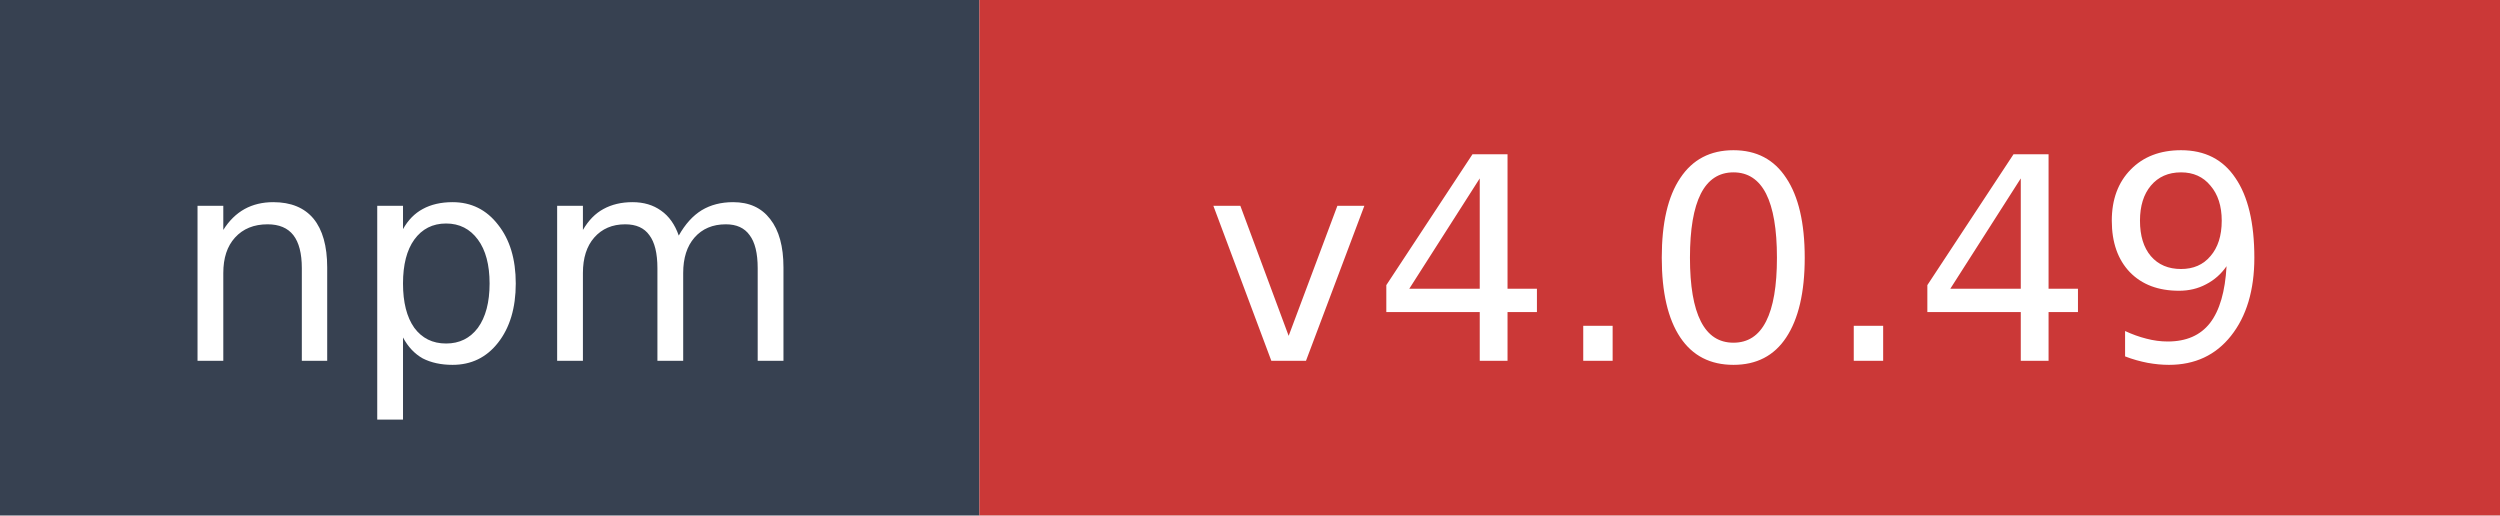
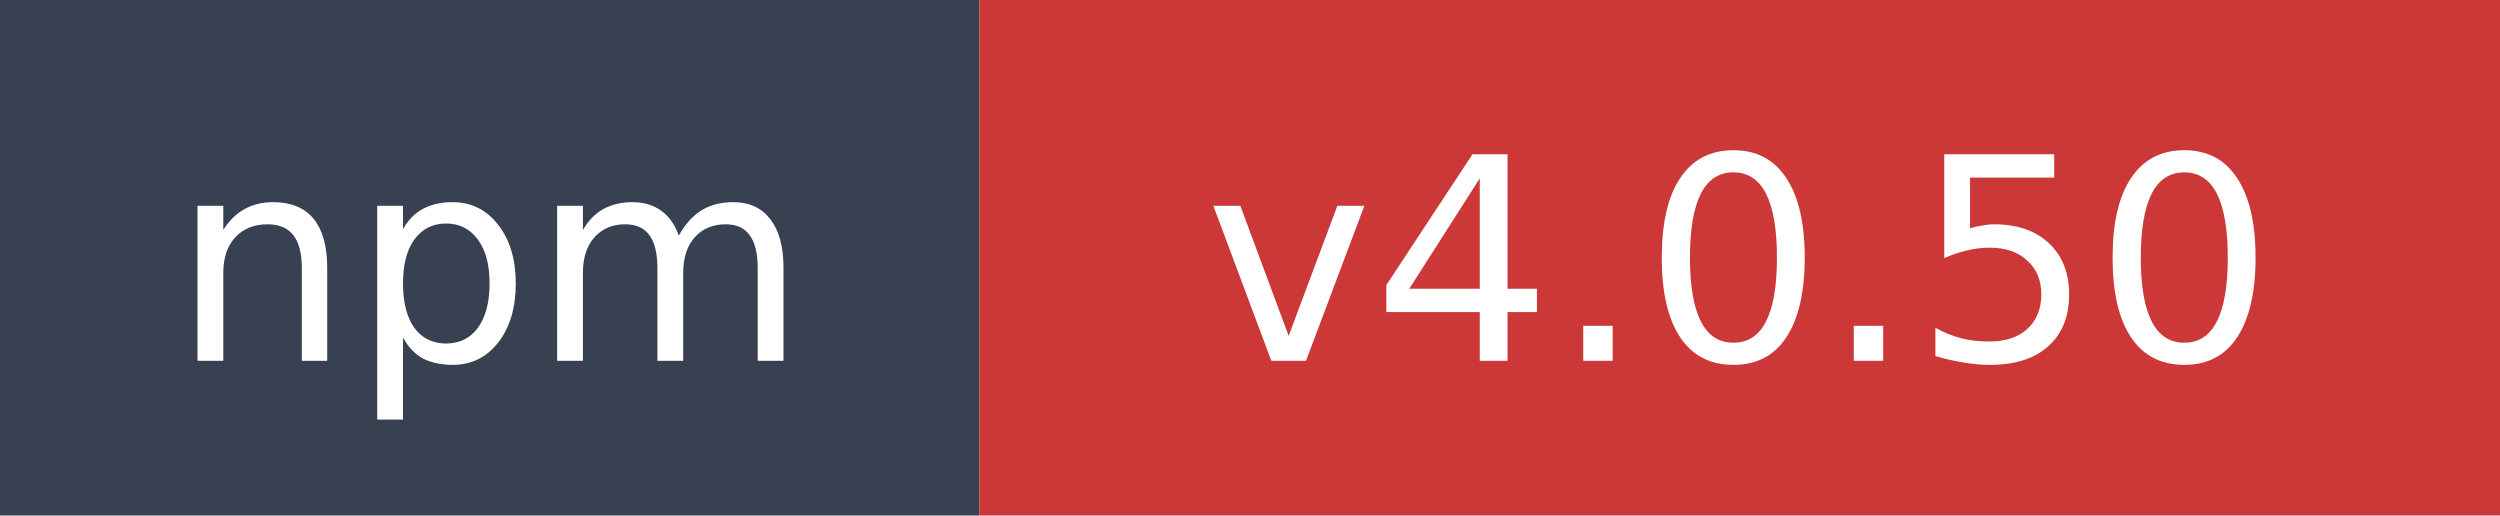
- <svg xmlns="http://www.w3.org/2000/svg" width="97" height="20" role="img" aria-label="npm: v4.0.49">
+ <svg xmlns="http://www.w3.org/2000/svg" width="97" height="20" role="img" aria-label="npm: v4.0.50">
  <rect width="38" height="20" fill="#374151" />
  <rect x="38" width="59" height="20" fill="#cb3837" />
  <text x="19" y="14" fill="#ffffff" font-family="Verdana,Geneva,DejaVu Sans,sans-serif" font-size="11" text-anchor="middle">npm</text>
-   <text x="67.5" y="14" fill="#ffffff" font-family="Verdana,Geneva,DejaVu Sans,sans-serif" font-size="11" text-anchor="middle">v4.0.49</text>
+   <text x="67.5" y="14" fill="#ffffff" font-family="Verdana,Geneva,DejaVu Sans,sans-serif" font-size="11" text-anchor="middle">v4.0.50</text>
</svg>
